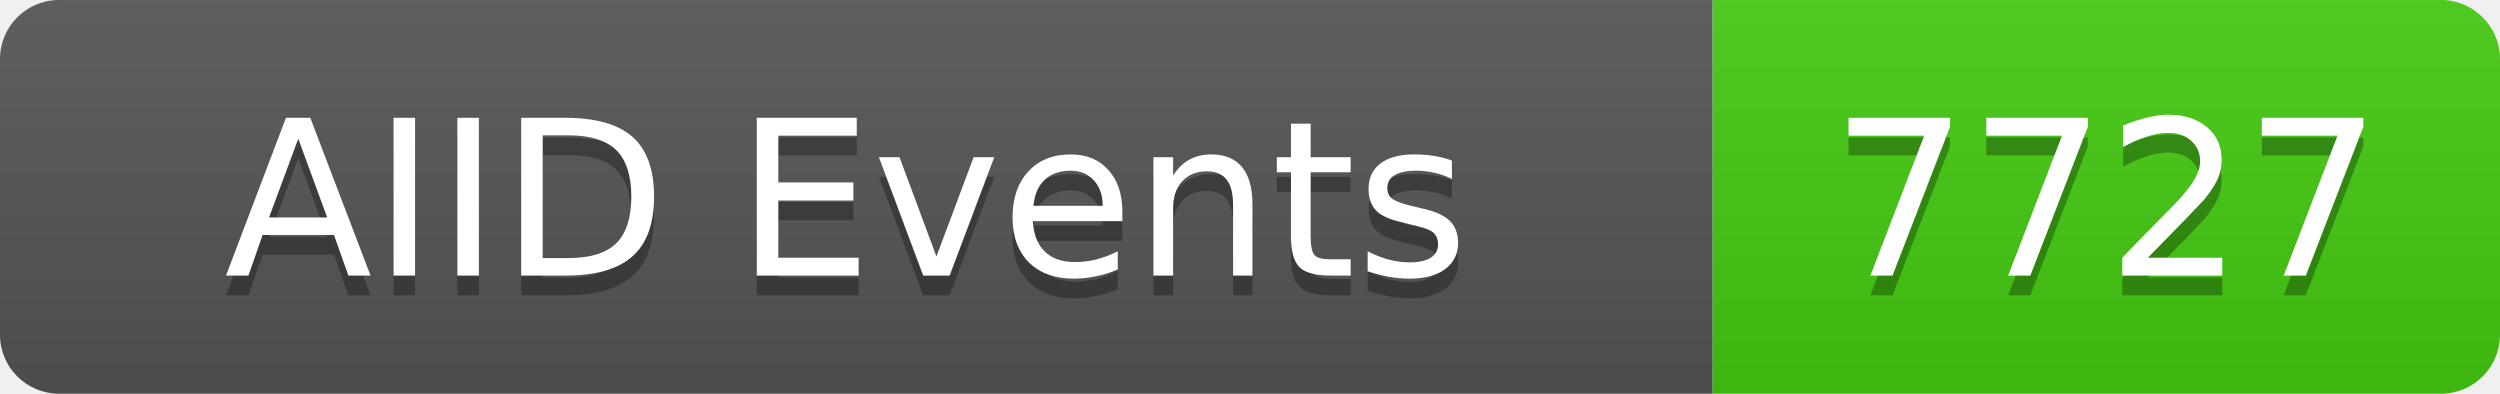
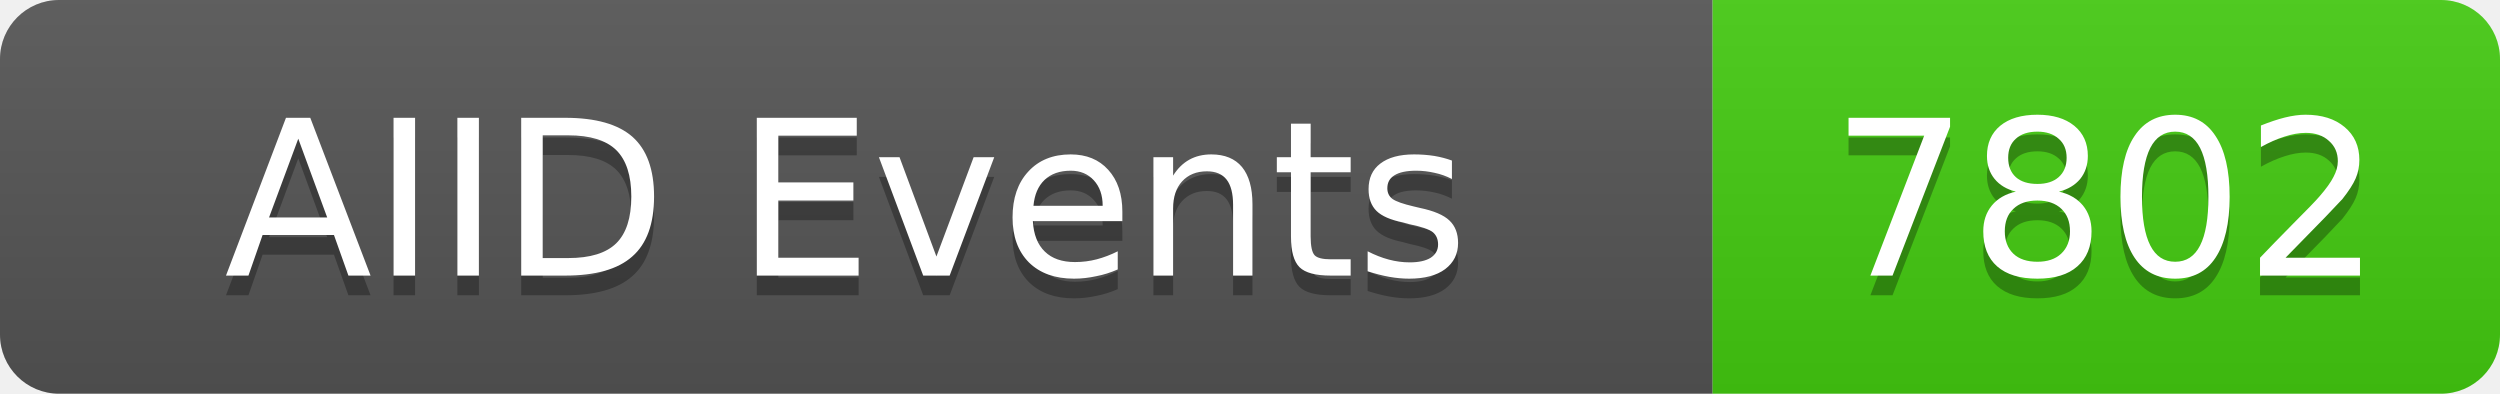
<svg xmlns="http://www.w3.org/2000/svg" width="127" height="20">
  <linearGradient id="b" x2="0" y2="100%">
    <stop offset="0" stop-color="#bbb" stop-opacity=".1" />
    <stop offset="1" stop-opacity=".1" />
  </linearGradient>
  <clipPath id="a">
    <rect width="127" height="20" rx="3" fill="#fff" />
  </clipPath>
  <g clip-path="url(#a)">
    <rect width="87" height="20" fill="#555" />
    <rect x="87" width="40" height="20" fill="#4c1" />
    <rect width="127" height="20" fill="url(#b)" />
  </g>
  <g fill="#fff" text-anchor="middle" font-family="DejaVu Sans,Verdana,Geneva,sans-serif" font-size="11">
    <text x="43" y="15" fill="#010101" fill-opacity=".3">AIID Events</text>
    <text x="43" y="14">AIID Events</text>
-     <text x="107" y="15" fill="#010101" fill-opacity=".3">7727</text>
-     <text x="107" y="14">7727</text>
+     <text x="107" y="15" fill="#010101" fill-opacity=".3">7802</text>
+     <text x="107" y="14">7802</text>
  </g>
</svg>
